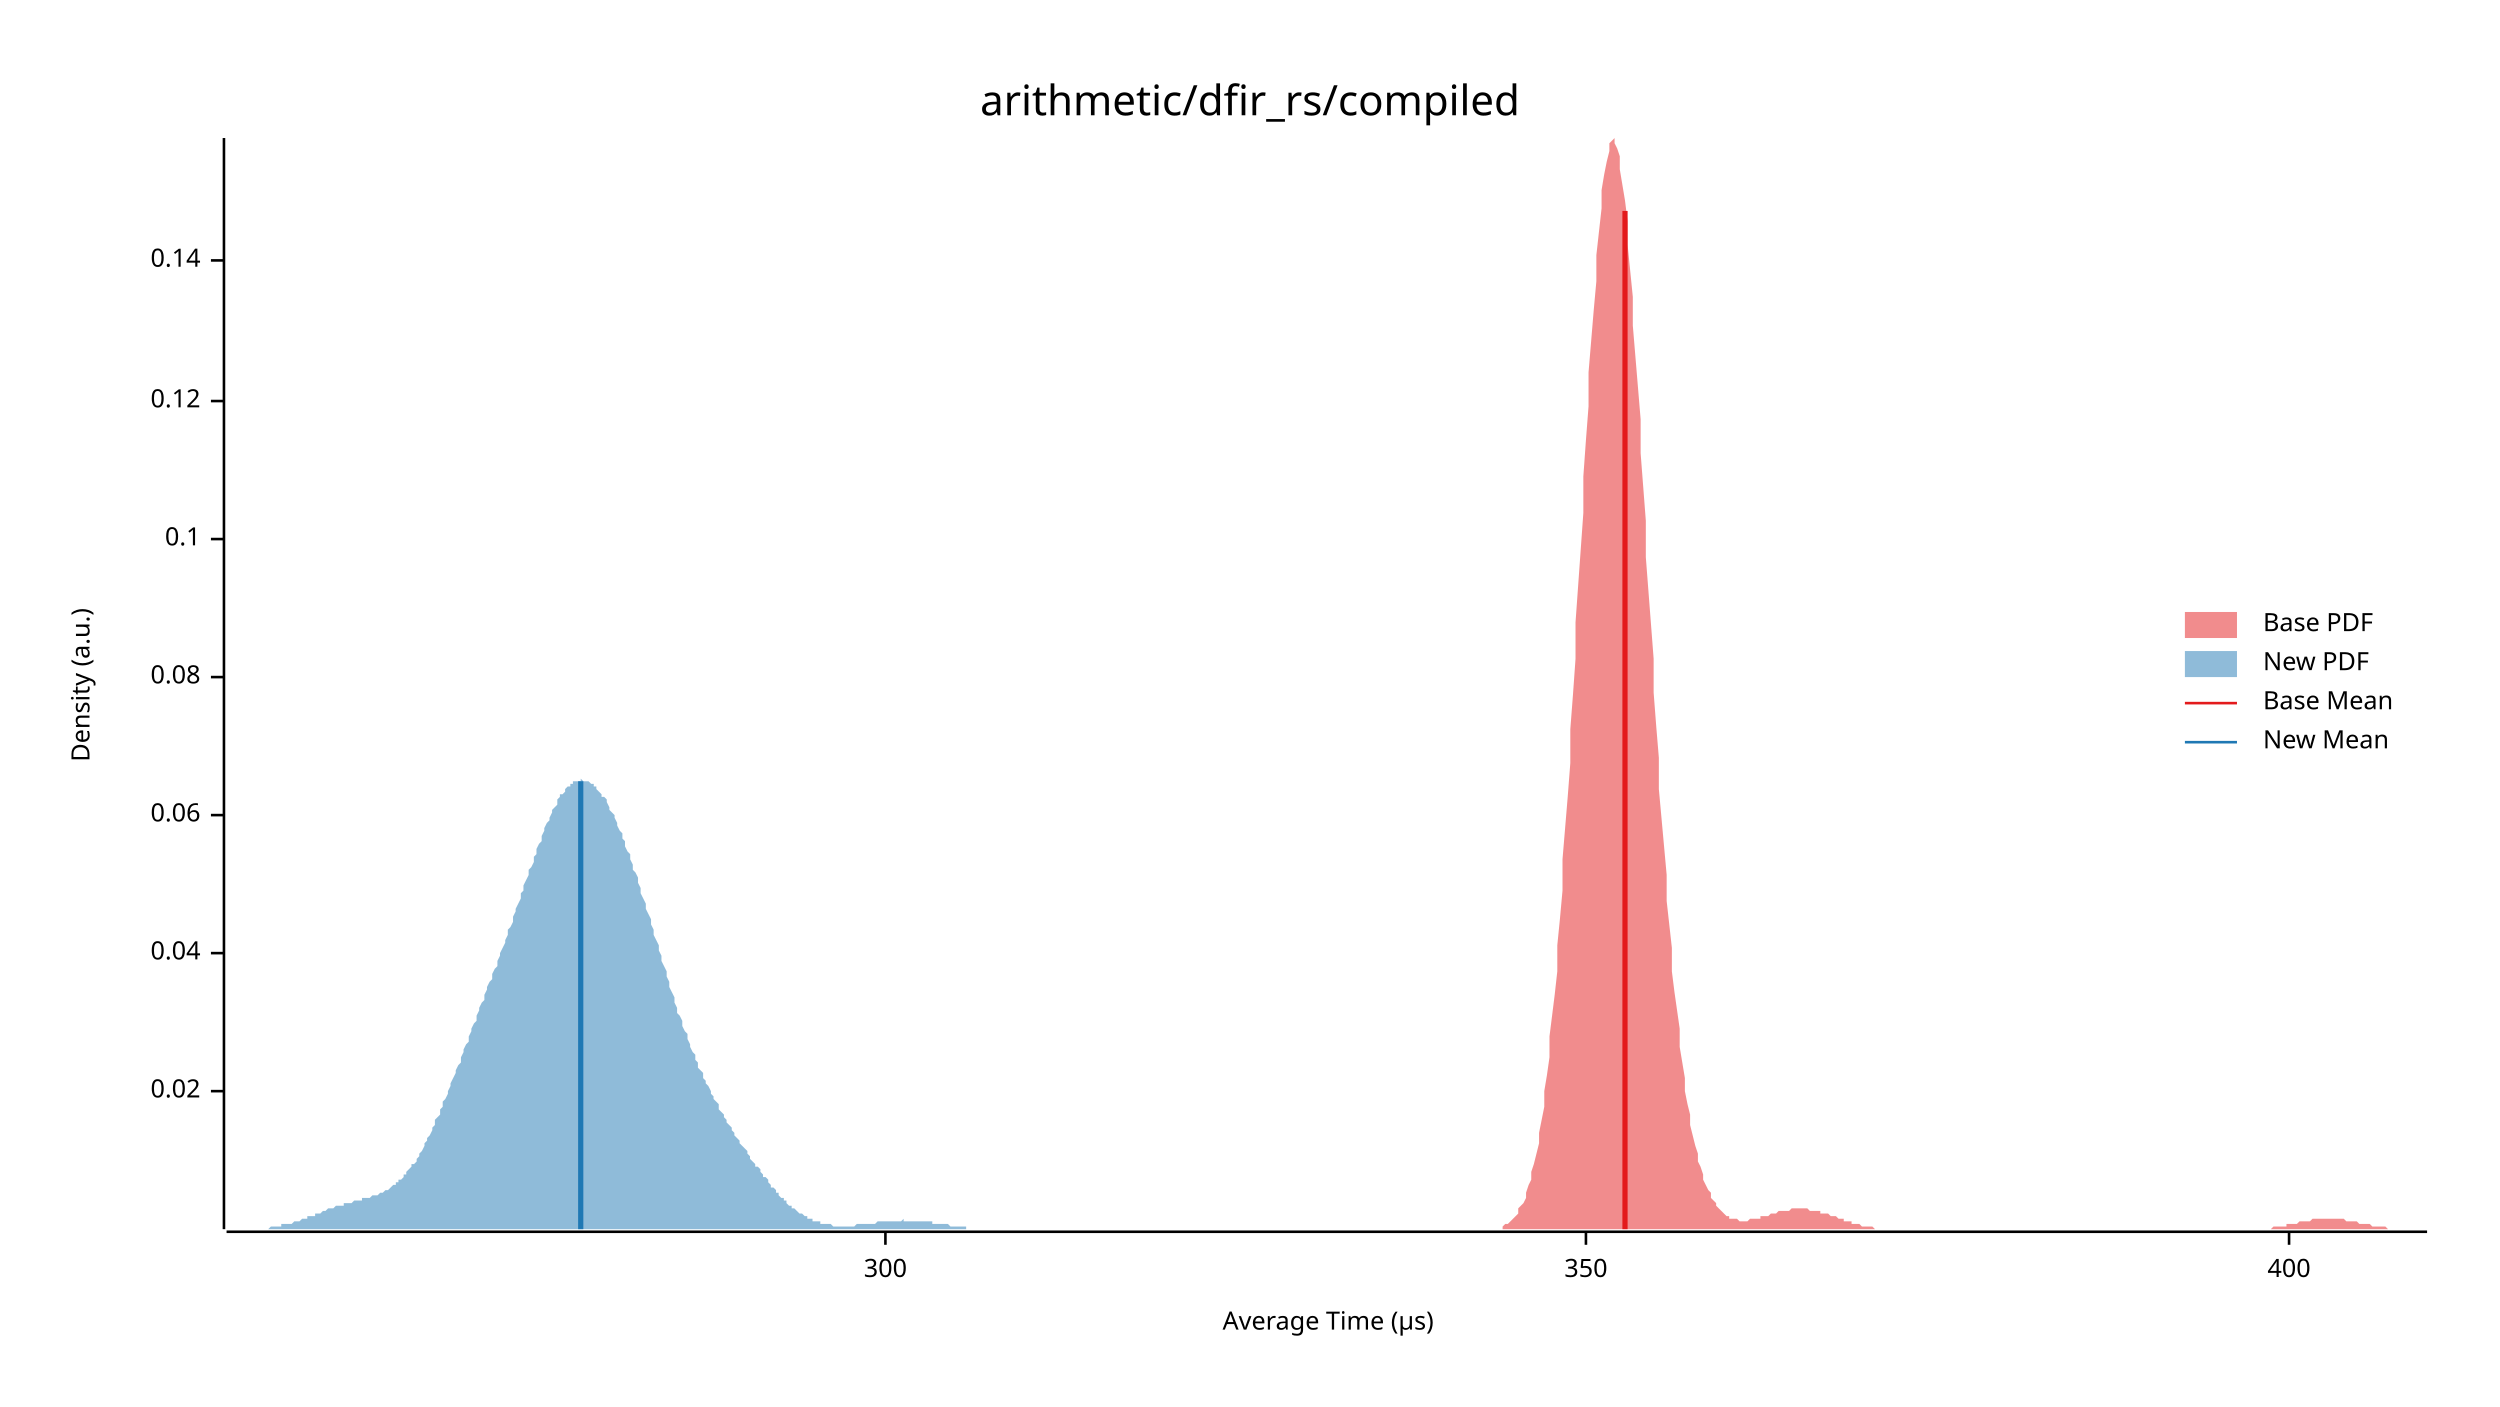
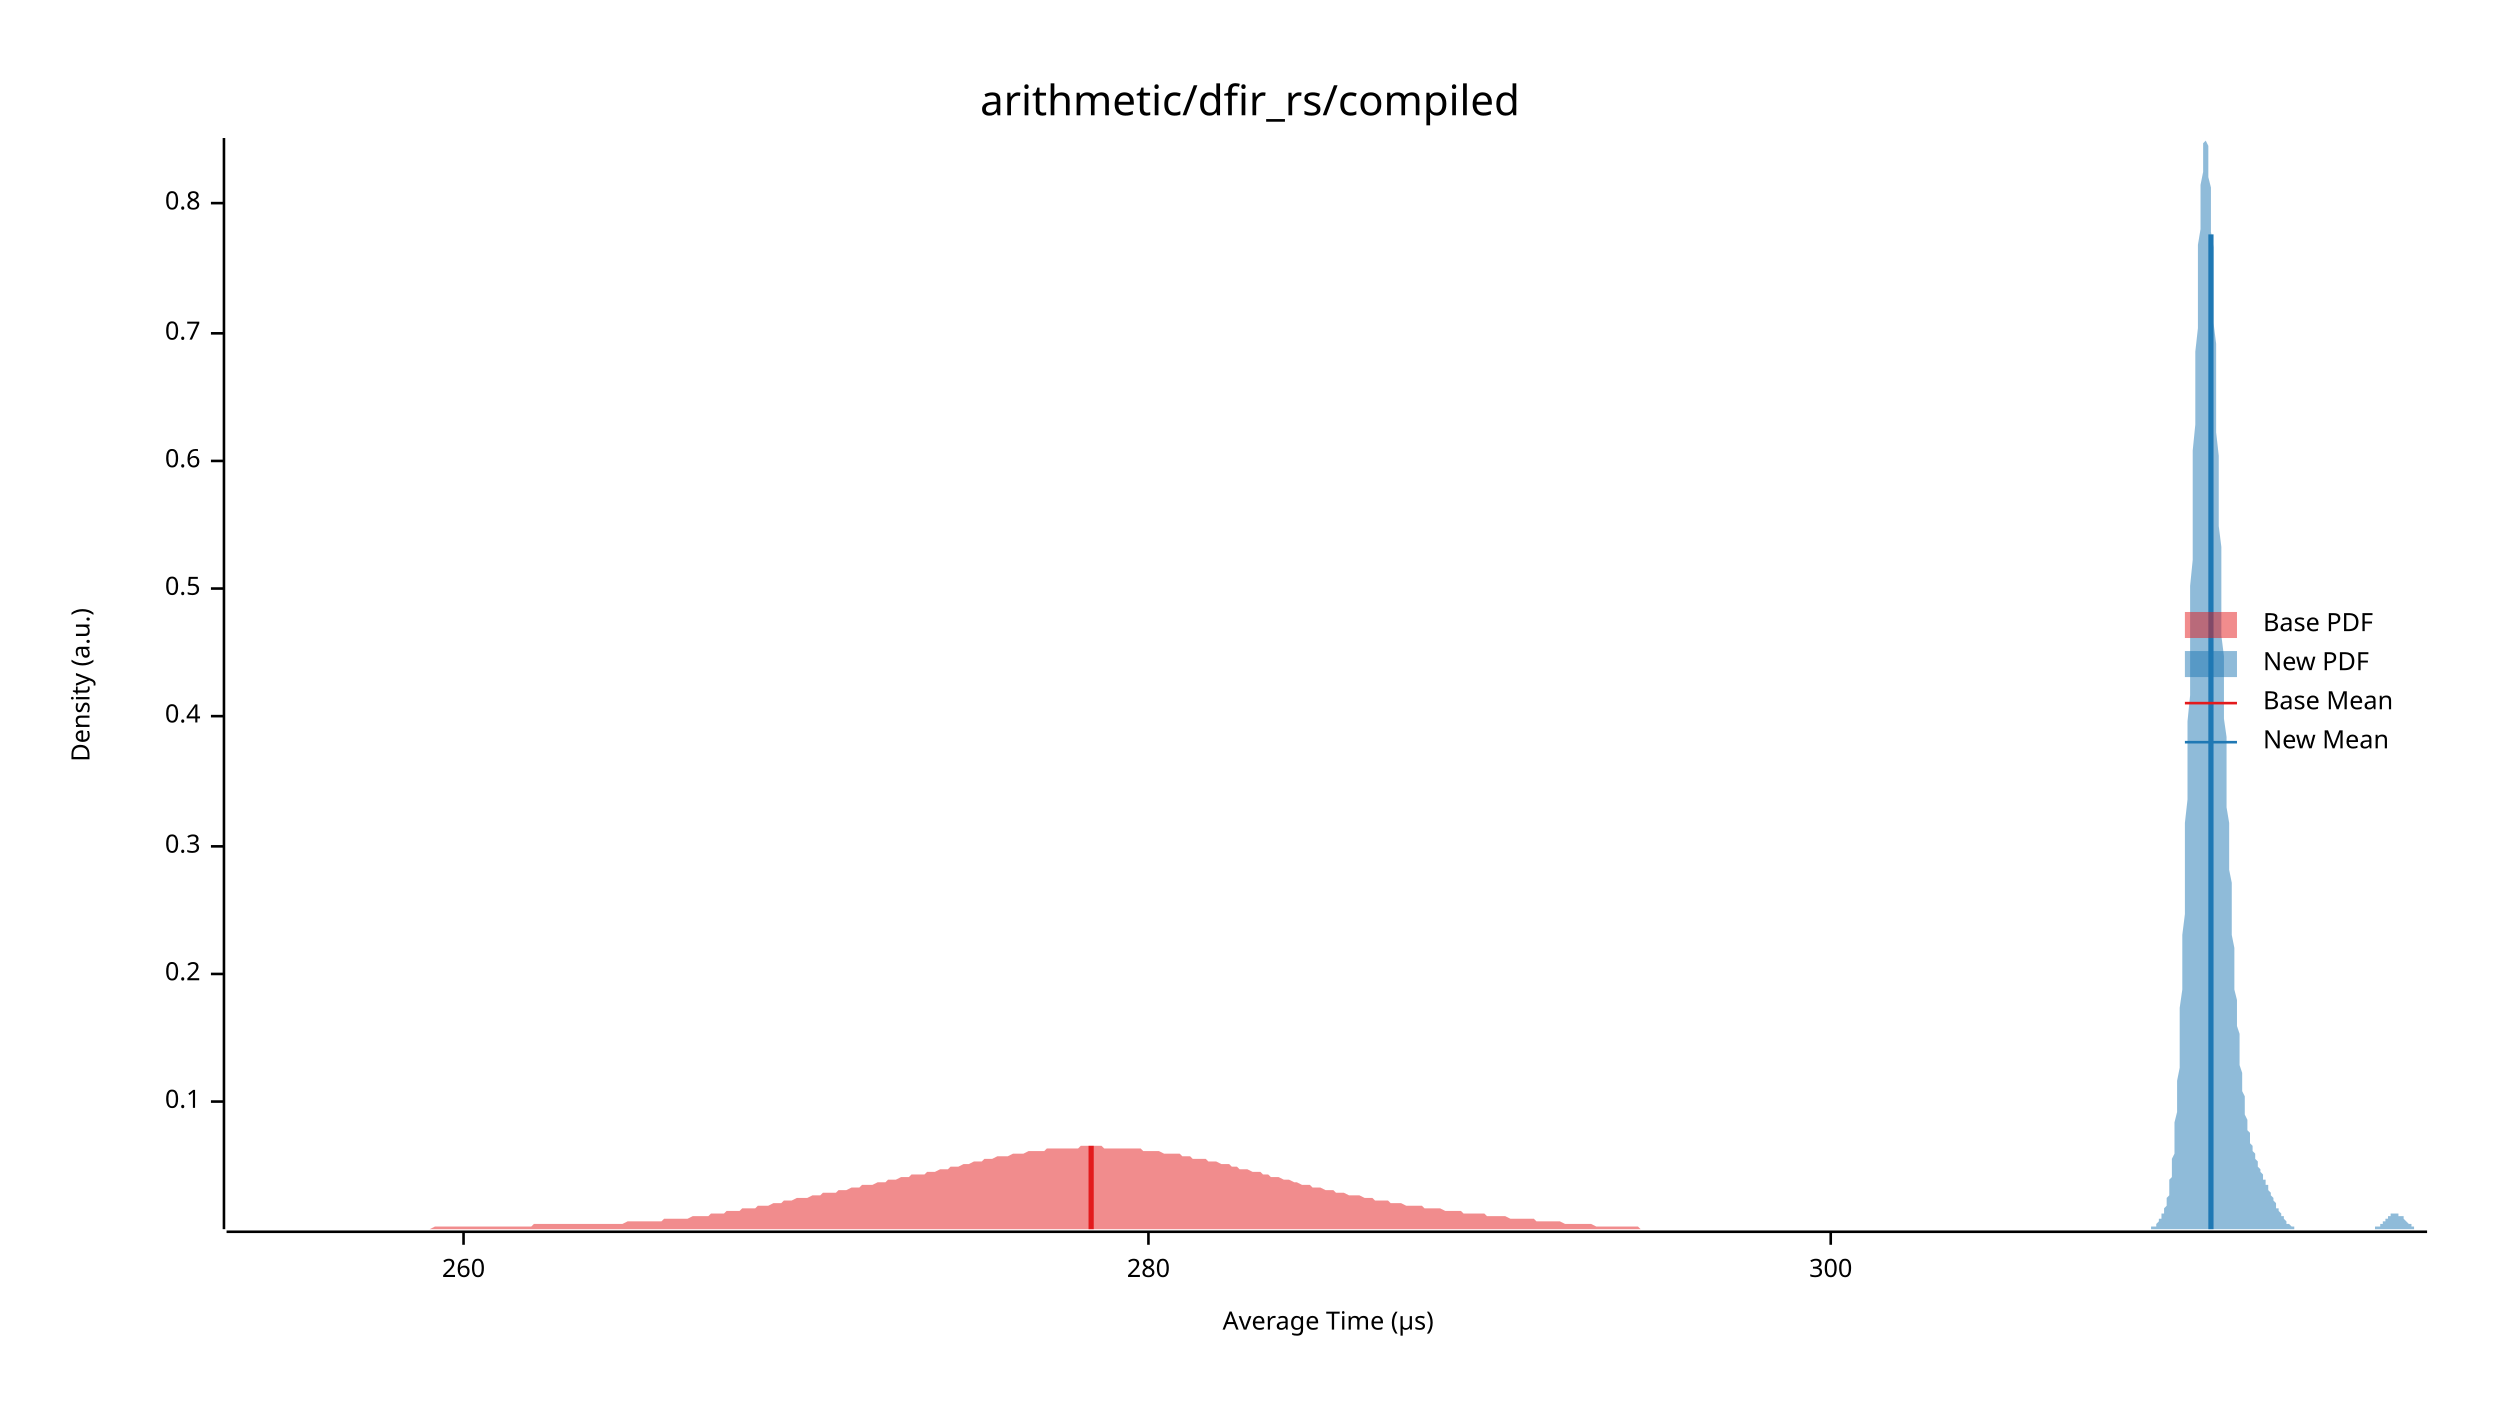
<svg xmlns="http://www.w3.org/2000/svg" width="960" height="540" viewBox="0 0 960 540">
  <text x="480" y="32" dy="0.76em" text-anchor="middle" font-family="sans-serif" font-size="16.129" opacity="1" fill="#000000">
arithmetic/dfir_rs/compiled
</text>
  <text x="27" y="263" dy="0.76em" text-anchor="middle" font-family="sans-serif" font-size="9.677" opacity="1" fill="#000000" transform="rotate(270, 27, 263)">
Density (a.u.)
</text>
  <text x="510" y="513" dy="-0.5ex" text-anchor="middle" font-family="sans-serif" font-size="9.677" opacity="1" fill="#000000">
Average Time (µs)
</text>
  <polyline fill="none" opacity="1" stroke="#000000" stroke-width="1" points="86,53 86,472 " />
-   <text x="77" y="419" dy="0.5ex" text-anchor="end" font-family="sans-serif" font-size="9.677" opacity="1" fill="#000000">
- 0.02
- </text>
-   <polyline fill="none" opacity="1" stroke="#000000" stroke-width="1" points="81,419 86,419 " />
-   <text x="77" y="366" dy="0.5ex" text-anchor="end" font-family="sans-serif" font-size="9.677" opacity="1" fill="#000000">
- 0.04
- </text>
-   <polyline fill="none" opacity="1" stroke="#000000" stroke-width="1" points="81,366 86,366 " />
-   <text x="77" y="313" dy="0.5ex" text-anchor="end" font-family="sans-serif" font-size="9.677" opacity="1" fill="#000000">
- 0.06
- </text>
-   <polyline fill="none" opacity="1" stroke="#000000" stroke-width="1" points="81,313 86,313 " />
-   <text x="77" y="260" dy="0.5ex" text-anchor="end" font-family="sans-serif" font-size="9.677" opacity="1" fill="#000000">
- 0.08
- </text>
-   <polyline fill="none" opacity="1" stroke="#000000" stroke-width="1" points="81,260 86,260 " />
-   <text x="77" y="207" dy="0.5ex" text-anchor="end" font-family="sans-serif" font-size="9.677" opacity="1" fill="#000000">
+   <text x="77" y="423" dy="0.5ex" text-anchor="end" font-family="sans-serif" font-size="9.677" opacity="1" fill="#000000">
0.1
</text>
-   <polyline fill="none" opacity="1" stroke="#000000" stroke-width="1" points="81,207 86,207 " />
-   <text x="77" y="154" dy="0.5ex" text-anchor="end" font-family="sans-serif" font-size="9.677" opacity="1" fill="#000000">
- 0.12
+   <polyline fill="none" opacity="1" stroke="#000000" stroke-width="1" points="81,423 86,423 " />
+   <text x="77" y="374" dy="0.5ex" text-anchor="end" font-family="sans-serif" font-size="9.677" opacity="1" fill="#000000">
+ 0.2
</text>
-   <polyline fill="none" opacity="1" stroke="#000000" stroke-width="1" points="81,154 86,154 " />
-   <text x="77" y="100" dy="0.5ex" text-anchor="end" font-family="sans-serif" font-size="9.677" opacity="1" fill="#000000">
- 0.14
+   <polyline fill="none" opacity="1" stroke="#000000" stroke-width="1" points="81,374 86,374 " />
+   <text x="77" y="325" dy="0.5ex" text-anchor="end" font-family="sans-serif" font-size="9.677" opacity="1" fill="#000000">
+ 0.3
</text>
-   <polyline fill="none" opacity="1" stroke="#000000" stroke-width="1" points="81,100 86,100 " />
+   <polyline fill="none" opacity="1" stroke="#000000" stroke-width="1" points="81,325 86,325 " />
+   <text x="77" y="275" dy="0.5ex" text-anchor="end" font-family="sans-serif" font-size="9.677" opacity="1" fill="#000000">
+ 0.4
+ </text>
+   <polyline fill="none" opacity="1" stroke="#000000" stroke-width="1" points="81,275 86,275 " />
+   <text x="77" y="226" dy="0.5ex" text-anchor="end" font-family="sans-serif" font-size="9.677" opacity="1" fill="#000000">
+ 0.5
+ </text>
+   <polyline fill="none" opacity="1" stroke="#000000" stroke-width="1" points="81,226 86,226 " />
+   <text x="77" y="177" dy="0.5ex" text-anchor="end" font-family="sans-serif" font-size="9.677" opacity="1" fill="#000000">
+ 0.6
+ </text>
+   <polyline fill="none" opacity="1" stroke="#000000" stroke-width="1" points="81,177 86,177 " />
+   <text x="77" y="128" dy="0.5ex" text-anchor="end" font-family="sans-serif" font-size="9.677" opacity="1" fill="#000000">
+ 0.7
+ </text>
+   <polyline fill="none" opacity="1" stroke="#000000" stroke-width="1" points="81,128 86,128 " />
+   <text x="77" y="78" dy="0.5ex" text-anchor="end" font-family="sans-serif" font-size="9.677" opacity="1" fill="#000000">
+ 0.8
+ </text>
+   <polyline fill="none" opacity="1" stroke="#000000" stroke-width="1" points="81,78 86,78 " />
  <polyline fill="none" opacity="1" stroke="#000000" stroke-width="1" points="87,473 932,473 " />
-   <text x="340" y="483" dy="0.76em" text-anchor="middle" font-family="sans-serif" font-size="9.677" opacity="1" fill="#000000">
+   <text x="178" y="483" dy="0.76em" text-anchor="middle" font-family="sans-serif" font-size="9.677" opacity="1" fill="#000000">
+ 260
+ </text>
+   <polyline fill="none" opacity="1" stroke="#000000" stroke-width="1" points="178,473 178,478 " />
+   <text x="441" y="483" dy="0.76em" text-anchor="middle" font-family="sans-serif" font-size="9.677" opacity="1" fill="#000000">
+ 280
+ </text>
+   <polyline fill="none" opacity="1" stroke="#000000" stroke-width="1" points="441,473 441,478 " />
+   <text x="703" y="483" dy="0.76em" text-anchor="middle" font-family="sans-serif" font-size="9.677" opacity="1" fill="#000000">
300
</text>
-   <polyline fill="none" opacity="1" stroke="#000000" stroke-width="1" points="340,473 340,478 " />
-   <text x="609" y="483" dy="0.76em" text-anchor="middle" font-family="sans-serif" font-size="9.677" opacity="1" fill="#000000">
- 350
- </text>
-   <polyline fill="none" opacity="1" stroke="#000000" stroke-width="1" points="609,473 609,478 " />
-   <text x="879" y="483" dy="0.76em" text-anchor="middle" font-family="sans-serif" font-size="9.677" opacity="1" fill="#000000">
- 400
- </text>
-   <polyline fill="none" opacity="1" stroke="#000000" stroke-width="1" points="879,473 879,478 " />
-   <polygon opacity="0.5" fill="#E31A1C" points="577,471 578,470 578,470 579,470 580,469 581,468 581,468 582,467 583,466 583,464 584,463 585,462 586,460 586,458 587,455 588,453 588,450 589,447 590,443 591,439 591,435 592,430 593,425 593,419 594,413 595,406 595,398 596,390 597,382 598,373 598,363 599,353 600,342 600,330 601,318 602,306 603,293 603,280 604,267 605,253 605,239 606,225 607,211 608,197 608,183 609,169 610,156 610,143 611,131 612,119 613,108 613,98 614,89 615,80 615,73 616,67 617,62 618,58 618,55 619,54 620,53 620,55 621,57 622,60 622,65 623,71 624,77 625,85 625,94 626,104 627,114 627,125 628,137 629,149 630,161 630,174 631,187 632,200 632,214 633,227 634,240 635,253 635,266 636,279 637,291 637,303 638,314 639,325 640,336 640,346 641,355 642,364 642,373 643,381 644,388 645,395 645,402 646,408 647,414 647,419 648,424 649,428 649,432 650,436 651,440 652,443 652,446 653,448 654,451 654,453 655,455 656,457 657,458 657,460 658,461 659,462 659,463 660,464 661,465 662,466 662,466 663,467 664,467 664,468 665,468 666,468 667,468 667,468 668,469 669,469 669,469 670,469 671,469 672,468 672,468 673,468 674,468 674,468 675,468 676,468 676,467 677,467 678,467 679,467 679,467 680,466 681,466 681,466 682,466 683,465 684,465 684,465 685,465 686,465 686,465 687,465 688,464 689,464 689,464 690,464 691,464 691,464 692,464 693,464 694,464 694,464 695,465 696,465 696,465 697,465 698,465 699,465 699,466 700,466 701,466 701,466 702,466 703,467 703,467 704,467 705,467 706,468 706,468 707,468 708,468 708,469 709,469 710,469 711,469 711,470 712,470 713,470 713,470 714,470 715,471 716,471 716,471 717,471 718,471 718,471 719,471 720,472 721,472 721,472 722,472 723,472 723,472 724,472 725,472 725,472 726,472 727,472 728,472 728,472 729,472 730,472 730,472 731,472 732,472 733,472 733,472 734,472 735,472 735,472 736,472 737,472 738,472 738,472 739,472 740,472 740,472 741,472 742,472 743,472 743,472 744,472 745,472 745,472 746,472 747,472 748,472 748,472 749,472 750,472 750,472 751,472 752,472 752,472 753,472 754,472 755,472 755,472 756,472 757,472 757,472 758,472 759,472 760,472 760,472 761,472 762,472 762,472 763,472 764,472 765,472 765,472 766,472 767,472 767,472 768,472 769,472 770,472 770,472 771,472 772,472 772,472 773,472 774,472 775,472 775,472 776,472 777,472 777,472 778,472 779,472 779,472 780,472 781,472 782,472 782,472 783,472 784,472 784,472 785,472 786,472 787,472 787,472 788,472 789,472 789,472 790,472 791,472 792,472 792,472 793,472 794,472 794,472 795,472 796,472 797,472 797,472 798,472 799,472 799,472 800,472 801,472 802,472 802,472 803,472 804,472 804,472 805,472 806,472 806,472 807,472 808,472 809,472 809,472 810,472 811,472 811,472 812,472 813,472 814,472 814,472 815,472 816,472 816,472 817,472 818,472 819,472 819,472 820,472 821,472 821,472 822,472 823,472 824,472 824,472 825,472 826,472 826,472 827,472 828,472 828,472 829,472 830,472 831,472 831,472 832,472 833,472 833,472 834,472 835,472 836,472 836,472 837,472 838,472 838,472 839,472 840,472 841,472 841,472 842,472 843,472 843,472 844,472 845,472 846,472 846,472 847,472 848,472 848,472 849,472 850,472 851,472 851,472 852,472 853,472 853,472 854,472 855,472 855,472 856,472 857,472 858,472 858,472 859,472 860,472 860,472 861,472 862,472 863,472 863,472 864,472 865,472 865,472 866,472 867,472 868,472 868,472 869,472 870,472 870,472 871,472 872,472 873,471 873,471 874,471 875,471 875,471 876,471 877,471 878,471 878,470 879,470 880,470 880,470 881,470 882,470 882,470 883,469 884,469 885,469 885,469 886,469 887,469 887,469 888,468 889,468 890,468 890,468 891,468 892,468 892,468 893,468 894,468 895,468 895,468 896,468 897,468 897,468 898,468 899,468 900,468 900,468 901,469 902,469 902,469 903,469 904,469 905,469 905,469 906,470 907,470 907,470 908,470 909,470 909,470 910,470 911,471 912,471 912,471 913,471 914,471 914,471 915,471 916,471 917,472 917,472 918,472 919,472 919,472 920,472 921,472 922,472 922,472 923,472 924,472 924,472 925,472 926,472 927,472 927,472 928,472 929,472 929,472 930,472 931,472 932,472 932,472 577,472 " />
-   <polygon opacity="0.5" fill="#1F78B4" points="87,472 87,472 88,472 88,472 89,472 90,472 90,472 91,472 91,472 92,472 93,472 93,472 94,472 94,472 95,472 96,472 96,472 97,472 97,472 98,472 99,472 99,472 100,472 100,472 101,472 102,472 102,472 103,472 104,471 104,471 105,471 105,471 106,471 107,471 107,471 108,471 108,470 109,470 110,470 110,470 111,470 111,470 112,470 113,469 113,469 114,469 114,469 115,469 116,468 116,468 117,468 118,468 118,467 119,467 119,467 120,467 121,467 121,466 122,466 122,466 123,466 124,465 124,465 125,465 125,465 126,464 127,464 127,464 128,464 128,464 129,463 130,463 130,463 131,463 132,463 132,462 133,462 133,462 134,462 135,462 135,462 136,461 136,461 137,461 138,461 138,461 139,461 139,460 140,460 141,460 141,460 142,460 142,460 143,459 144,459 144,459 145,459 146,458 146,458 147,458 147,458 148,457 149,457 149,457 150,456 150,456 151,455 152,455 152,454 153,454 153,453 154,453 155,452 155,451 156,451 156,450 157,449 158,448 158,447 159,447 160,446 160,445 161,444 161,443 162,442 163,440 163,439 164,438 164,437 165,436 166,434 166,433 167,432 167,430 168,429 169,428 169,426 170,425 170,423 171,422 172,420 172,419 173,417 173,416 174,414 175,412 175,411 176,409 177,408 177,406 178,404 178,403 179,401 180,400 180,398 181,396 181,395 182,393 183,392 183,390 184,388 184,387 185,385 186,384 186,382 187,380 187,379 188,377 189,376 189,374 190,372 191,371 191,369 192,367 192,366 193,364 194,362 194,361 195,359 195,357 196,356 197,354 197,352 198,350 198,349 199,347 200,345 200,343 201,342 201,340 202,338 203,336 203,334 204,333 205,331 205,329 206,328 206,326 207,324 208,323 208,321 209,319 209,318 210,316 211,315 211,314 212,312 212,311 213,310 214,309 214,307 215,306 215,305 216,305 217,304 217,303 218,302 219,302 219,301 220,301 220,300 221,300 222,300 222,300 223,300 223,299 224,300 225,300 225,300 226,300 226,300 227,301 228,301 228,302 229,302 229,303 230,304 231,305 231,306 232,306 233,307 233,308 234,310 234,311 235,312 236,313 236,314 237,316 237,317 238,319 239,320 239,322 240,323 240,325 241,327 242,328 242,330 243,332 243,334 244,335 245,337 245,339 246,341 246,343 247,345 248,347 248,349 249,351 250,353 250,355 251,357 251,359 252,361 253,363 253,365 254,367 254,369 255,371 256,373 256,375 257,377 257,379 258,381 259,383 259,385 260,387 260,389 261,390 262,392 262,394 263,396 264,397 264,399 265,401 265,402 266,404 267,405 267,407 268,408 268,410 269,411 270,412 270,414 271,415 271,416 272,417 273,419 273,420 274,421 274,422 275,423 276,424 276,426 277,427 278,428 278,429 279,430 279,431 280,432 281,433 281,434 282,435 282,436 283,437 284,438 284,439 285,440 285,440 286,441 287,442 287,443 288,444 288,445 289,446 290,447 290,448 291,448 292,449 292,450 293,451 293,452 294,452 295,453 295,454 296,455 296,456 297,456 298,457 298,458 299,458 299,459 300,460 301,460 301,461 302,461 302,462 303,463 304,463 304,464 305,464 306,465 306,465 307,466 307,466 308,466 309,467 309,467 310,467 310,468 311,468 312,468 312,469 313,469 313,469 314,469 315,469 315,470 316,470 316,470 317,470 318,470 318,470 319,470 320,471 320,471 321,471 321,471 322,471 323,471 323,471 324,471 324,471 325,471 326,471 326,471 327,471 327,471 328,471 329,470 329,470 330,470 330,470 331,470 332,470 332,470 333,470 333,470 334,470 335,470 335,470 336,470 337,469 337,469 338,469 338,469 339,469 340,469 340,469 341,469 341,469 342,469 343,469 343,469 344,469 344,469 345,469 346,469 346,469 347,468 347,469 348,469 349,469 349,469 350,469 351,469 351,469 352,469 352,469 353,469 354,469 354,469 355,469 355,469 356,469 357,469 357,469 358,469 358,470 359,470 360,470 360,470 361,470 361,470 362,470 363,470 363,470 364,470 365,471 365,471 366,471 366,471 367,471 368,471 368,471 369,471 369,471 370,471 371,471 371,472 372,472 372,472 373,472 374,472 374,472 375,472 375,472 376,472 377,472 377,472 378,472 379,472 379,472 380,472 380,472 381,472 382,472 382,472 383,472 383,472 384,472 385,472 385,472 386,472 386,472 387,472 388,472 388,472 389,472 389,472 390,472 390,472 87,472 " />
-   <polyline fill="none" opacity="1" stroke="#E31A1C" stroke-width="2" points="624,472 624,81 " />
-   <polyline fill="none" opacity="1" stroke="#1F78B4" stroke-width="2" points="223,472 223,300 " />
+   <polyline fill="none" opacity="1" stroke="#000000" stroke-width="1" points="703,473 703,478 " />
+   <polygon opacity="0.5" fill="#E31A1C" points="87,472 88,472 89,472 91,472 92,472 94,472 95,472 97,472 98,472 100,472 101,472 103,472 104,472 106,472 107,472 109,472 110,472 112,472 113,472 115,472 116,472 118,472 119,472 121,472 122,472 124,472 125,472 127,472 128,472 129,472 131,472 132,472 134,472 135,472 137,472 138,472 140,472 141,472 143,472 144,472 146,472 147,472 149,472 150,472 152,472 153,472 155,472 156,472 158,472 159,472 161,472 162,472 164,472 165,472 167,471 168,471 169,471 171,471 172,471 174,471 175,471 177,471 178,471 180,471 181,471 183,471 184,471 186,471 187,471 189,471 190,471 192,471 193,471 195,471 196,471 198,471 199,471 201,471 202,471 204,471 205,470 207,470 208,470 209,470 211,470 212,470 214,470 215,470 217,470 218,470 220,470 221,470 223,470 224,470 226,470 227,470 229,470 230,470 232,470 233,470 235,470 236,470 238,470 239,470 241,469 242,469 244,469 245,469 247,469 248,469 250,469 251,469 252,469 254,469 255,468 257,468 258,468 260,468 261,468 263,468 264,468 266,467 267,467 269,467 270,467 272,467 273,466 275,466 276,466 278,466 279,465 281,465 282,465 284,465 285,464 287,464 288,464 290,464 291,463 292,463 294,463 295,463 297,462 298,462 300,462 301,461 303,461 304,461 306,460 307,460 309,460 310,460 312,459 313,459 315,459 316,458 318,458 319,458 321,458 322,457 324,457 325,457 327,456 328,456 330,456 331,455 332,455 334,455 335,455 337,454 338,454 340,454 341,453 343,453 344,453 346,452 347,452 349,452 350,451 352,451 353,451 355,451 356,450 358,450 359,450 361,449 362,449 364,449 365,448 367,448 368,448 370,447 371,447 372,447 374,446 375,446 377,446 378,445 380,445 381,445 383,444 384,444 386,444 387,444 389,443 390,443 392,443 393,443 395,442 396,442 398,442 399,442 401,442 402,441 404,441 405,441 407,441 408,441 410,441 411,441 413,441 414,441 415,440 417,440 418,440 420,440 421,440 423,440 424,441 426,441 427,441 429,441 430,441 432,441 433,441 435,441 436,441 438,441 439,442 441,442 442,442 444,442 445,442 447,443 448,443 450,443 451,443 453,443 454,444 455,444 457,444 458,445 460,445 461,445 463,445 464,446 466,446 467,446 469,447 470,447 472,447 473,448 475,448 476,449 478,449 479,449 481,450 482,450 484,450 485,451 487,451 488,452 490,452 491,452 493,453 494,453 495,453 497,454 498,454 500,455 501,455 503,455 504,456 506,456 507,456 509,457 510,457 512,457 513,458 515,458 516,458 518,459 519,459 521,459 522,459 524,460 525,460 527,460 528,461 530,461 531,461 533,461 534,462 535,462 537,462 538,462 540,463 541,463 543,463 544,463 546,463 547,464 549,464 550,464 552,464 553,464 555,465 556,465 558,465 559,465 561,465 562,466 564,466 565,466 567,466 568,466 570,466 571,467 573,467 574,467 576,467 577,467 578,467 580,468 581,468 583,468 584,468 586,468 587,468 589,468 590,469 592,469 593,469 595,469 596,469 598,469 599,469 601,470 602,470 604,470 605,470 607,470 608,470 610,470 611,470 613,471 614,471 616,471 617,471 618,471 620,471 621,471 623,471 624,471 626,471 627,471 629,471 630,472 632,472 633,472 635,472 636,472 638,472 639,472 641,472 642,472 644,472 645,472 647,472 648,472 650,472 651,472 653,472 654,472 656,472 657,472 658,472 660,472 661,472 663,472 664,472 666,472 667,472 669,472 670,472 672,472 673,472 675,472 676,472 678,472 679,472 681,472 682,472 684,472 685,472 687,472 688,472 690,472 691,472 693,472 694,472 696,472 697,472 699,472 700,472 701,472 703,472 704,472 706,472 707,472 709,472 710,472 712,472 713,472 715,472 716,472 718,472 719,472 721,472 722,472 724,472 725,472 727,472 728,472 730,472 731,472 733,472 734,472 736,472 737,472 739,472 740,472 741,472 743,472 744,472 746,472 747,472 749,472 750,472 752,472 753,472 755,472 756,472 758,472 759,472 761,472 762,472 764,472 765,472 767,472 768,472 770,472 771,472 773,472 774,472 776,472 777,472 779,472 780,472 781,472 783,472 784,472 786,472 787,472 789,472 790,472 792,472 793,472 795,472 796,472 798,472 799,472 801,472 802,472 804,472 805,472 807,472 808,472 810,472 811,472 813,472 814,472 816,472 817,472 819,472 820,472 821,472 823,472 824,472 826,472 826,472 87,472 " />
+   <polygon opacity="0.5" fill="#1F78B4" points="822,472 822,472 823,472 823,472 823,472 823,472 823,472 824,472 824,472 824,472 824,472 825,472 825,472 825,472 825,472 825,472 826,472 826,472 826,472 826,471 826,471 827,471 827,471 827,471 827,471 828,471 828,470 828,470 828,470 828,470 829,469 829,469 829,469 829,468 830,468 830,468 830,467 830,467 830,466 831,466 831,465 831,465 831,464 832,463 832,463 832,462 832,461 832,460 833,459 833,458 833,456 833,455 833,453 834,452 834,450 834,448 834,445 835,443 835,440 835,437 835,434 835,431 836,427 836,423 836,419 836,415 837,410 837,405 837,399 837,393 837,387 838,380 838,374 838,366 838,359 839,351 839,343 839,334 839,325 839,316 840,307 840,297 840,287 840,277 841,267 841,257 841,246 841,236 841,225 842,215 842,204 842,194 842,183 842,173 843,163 843,153 843,144 843,135 844,126 844,117 844,109 844,101 844,94 845,88 845,81 845,76 845,71 846,66 846,63 846,60 846,57 846,55 847,54 847,53 847,54 847,54 848,56 848,58 848,61 848,64 848,68 849,72 849,77 849,83 849,89 850,95 850,102 850,109 850,117 850,124 851,132 851,141 851,149 851,158 851,166 852,175 852,184 852,193 852,202 853,210 853,219 853,228 853,236 853,244 854,252 854,260 854,268 854,276 855,283 855,290 855,297 855,304 855,310 856,316 856,323 856,328 856,334 857,339 857,345 857,350 857,355 857,359 858,364 858,368 858,372 858,376 858,380 859,384 859,388 859,391 859,394 860,397 860,401 860,404 860,406 860,409 861,412 861,414 861,416 861,419 862,421 862,423 862,425 862,426 862,428 863,430 863,431 863,433 863,434 864,435 864,436 864,437 864,438 864,439 865,440 865,441 865,442 865,442 866,443 866,444 866,444 866,445 866,445 867,446 867,447 867,447 867,448 867,448 868,449 868,449 868,450 868,450 869,451 869,451 869,452 869,452 869,453 870,453 870,454 870,454 870,455 871,455 871,456 871,456 871,457 871,457 872,458 872,458 872,459 872,459 873,460 873,460 873,460 873,461 873,461 874,462 874,462 874,463 874,463 874,464 875,464 875,464 875,465 875,465 876,466 876,466 876,466 876,467 876,467 877,467 877,468 877,468 877,468 878,469 878,469 878,469 878,469 878,470 879,470 879,470 879,470 879,470 880,471 880,471 880,471 880,471 880,471 881,471 881,471 881,472 881,472 882,472 882,472 882,472 882,472 882,472 883,472 883,472 883,472 883,472 883,472 884,472 884,472 884,472 884,472 885,472 885,472 885,472 885,472 885,472 886,472 886,472 886,472 886,472 887,472 887,472 887,472 887,472 887,472 888,472 888,472 888,472 888,472 889,472 889,472 889,472 889,472 889,472 890,472 890,472 890,472 890,472 891,472 891,472 891,472 891,472 891,472 892,472 892,472 892,472 892,472 892,472 893,472 893,472 893,472 893,472 894,472 894,472 894,472 894,472 894,472 895,472 895,472 895,472 895,472 896,472 896,472 896,472 896,472 896,472 897,472 897,472 897,472 897,472 898,472 898,472 898,472 898,472 898,472 899,472 899,472 899,472 899,472 899,472 900,472 900,472 900,472 900,472 901,472 901,472 901,472 901,472 901,472 902,472 902,472 902,472 902,472 903,472 903,472 903,472 903,472 903,472 904,472 904,472 904,472 904,472 905,472 905,472 905,472 905,472 905,472 906,472 906,472 906,472 906,472 907,472 907,472 907,472 907,472 907,472 908,472 908,472 908,472 908,472 908,472 909,472 909,472 909,472 909,472 910,472 910,472 910,472 910,472 910,472 911,472 911,472 911,472 911,472 912,472 912,472 912,471 912,471 912,471 913,471 913,471 913,471 913,471 914,471 914,470 914,470 914,470 914,470 915,470 915,469 915,469 915,469 915,469 916,469 916,468 916,468 916,468 917,468 917,467 917,467 917,467 917,467 918,467 918,467 918,466 918,466 919,466 919,466 919,466 919,466 919,466 920,466 920,466 920,466 920,466 921,466 921,466 921,466 921,466 921,467 922,467 922,467 922,467 922,467 923,467 923,468 923,468 923,468 923,468 924,469 924,469 924,469 924,469 924,469 925,470 925,470 925,470 925,470 926,470 926,471 926,471 926,471 926,471 927,471 927,471 927,471 927,472 928,472 928,472 928,472 928,472 928,472 929,472 929,472 929,472 929,472 930,472 930,472 930,472 930,472 930,472 931,472 931,472 931,472 931,472 932,472 932,472 822,472 " />
+   <polyline fill="none" opacity="1" stroke="#E31A1C" stroke-width="2" points="419,472 419,440 " />
+   <polyline fill="none" opacity="1" stroke="#1F78B4" stroke-width="2" points="849,472 849,90 " />
  <text x="869" y="235" dy="0.76em" text-anchor="start" font-family="sans-serif" font-size="9.677" opacity="1" fill="#000000">
Base PDF
</text>
  <text x="869" y="250" dy="0.76em" text-anchor="start" font-family="sans-serif" font-size="9.677" opacity="1" fill="#000000">
New PDF
</text>
  <text x="869" y="265" dy="0.76em" text-anchor="start" font-family="sans-serif" font-size="9.677" opacity="1" fill="#000000">
Base Mean
</text>
  <text x="869" y="280" dy="0.76em" text-anchor="start" font-family="sans-serif" font-size="9.677" opacity="1" fill="#000000">
New Mean
</text>
  <rect x="839" y="235" width="20" height="10" opacity="0.5" fill="#E31A1C" stroke="none" />
  <rect x="839" y="250" width="20" height="10" opacity="0.5" fill="#1F78B4" stroke="none" />
  <polyline fill="none" opacity="1" stroke="#E31A1C" stroke-width="1" points="839,270 859,270 " />
  <polyline fill="none" opacity="1" stroke="#1F78B4" stroke-width="1" points="839,285 859,285 " />
</svg>
